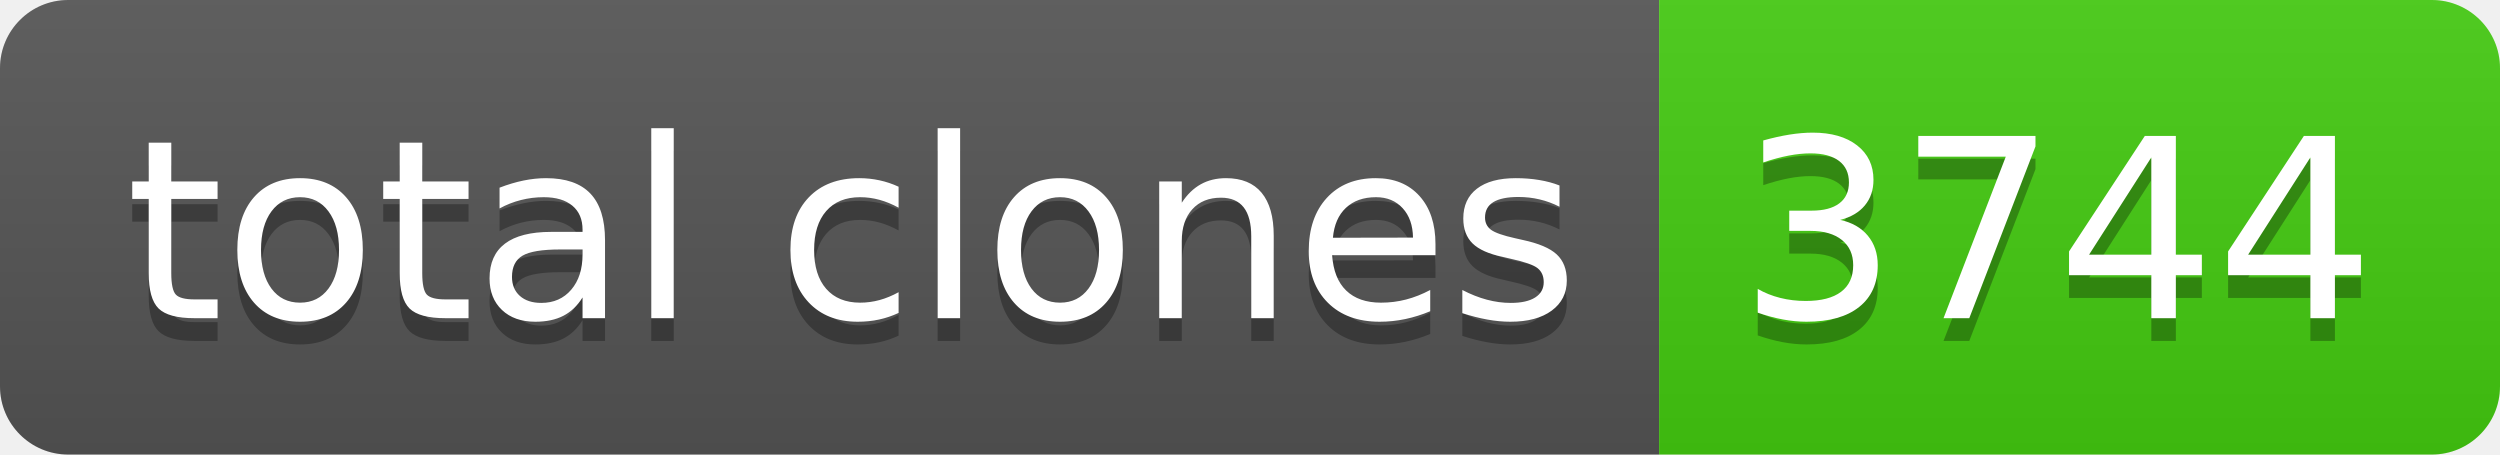
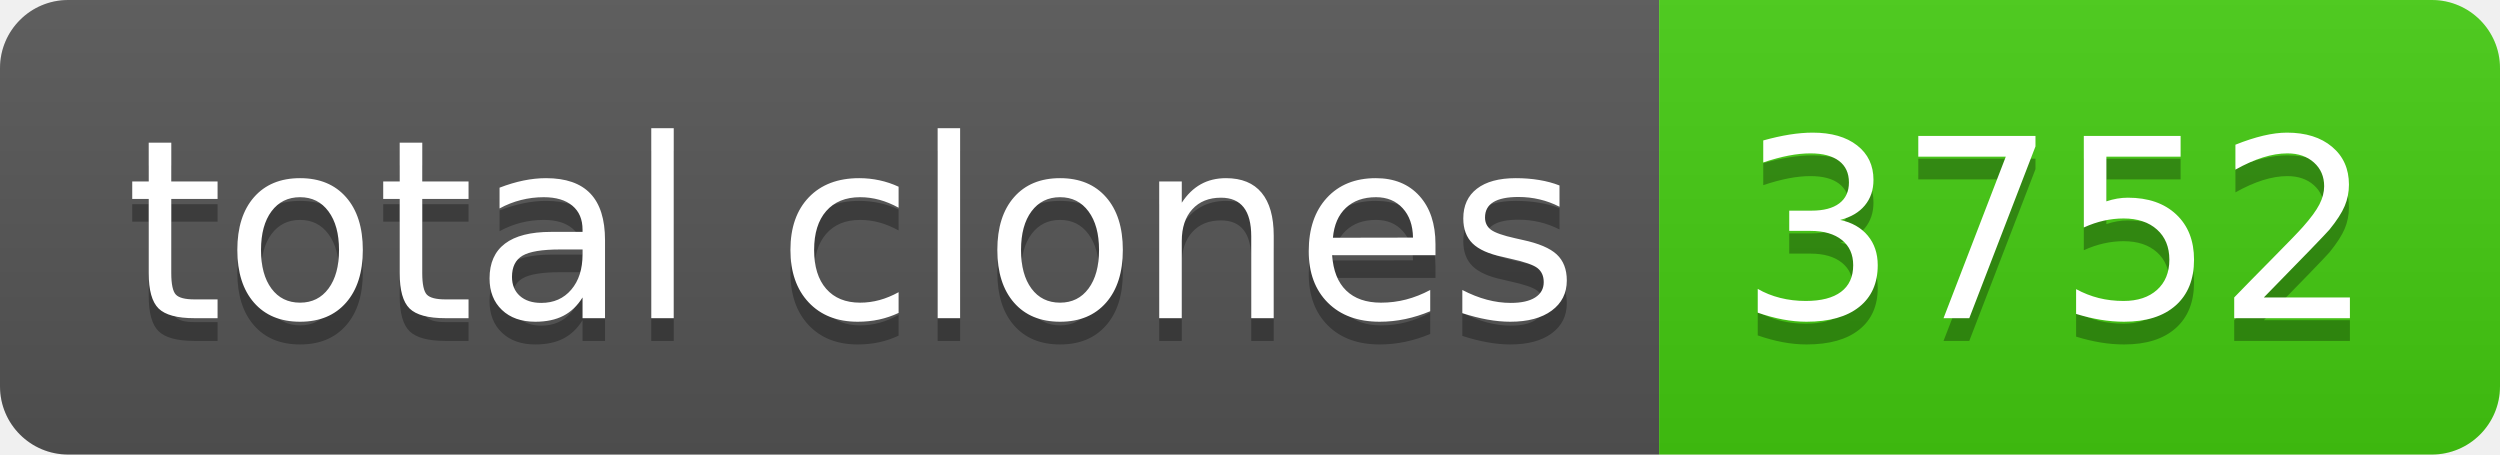
- <svg xmlns="http://www.w3.org/2000/svg" width="110" height="20" role="img" aria-label="total clones: 3744">
+ <svg xmlns="http://www.w3.org/2000/svg" width="110" height="20" role="img" aria-label="total clones: 3752">
  <linearGradient id="s" x2="0" y2="100%">
    <stop offset="0" stop-color="#bbb" stop-opacity=".1" />
    <stop offset="1" stop-opacity=".1" />
  </linearGradient>
  <clipPath id="r">
    <rect width="110" height="20" rx="3" fill="#fff" />
  </clipPath>
  <g clip-path="url(#r)">
    <rect width="73" height="20" fill="#555" />
    <rect x="73" width="37" height="20" fill="#4c1" />
    <rect width="110" height="20" fill="url(#s)" />
  </g>
  <g fill="#fff" text-anchor="middle" font-family="Verdana,Geneva,DejaVu Sans,sans-serif" text-rendering="geometricPrecision" font-size="110">
    <text aria-hidden="true" x="375" y="150" fill="#010101" fill-opacity=".3" transform="scale(.1)" textLength="630">total clones</text>
    <text x="375" y="140" transform="scale(.1)" fill="#fff" textLength="630">total clones</text>
-     <text aria-hidden="true" x="905" y="150" fill="#010101" fill-opacity=".3" transform="scale(.1)" textLength="270">3744</text>
-     <text x="905" y="140" transform="scale(.1)" fill="#fff" textLength="270">3744</text>
+     <text aria-hidden="true" x="905" y="150" fill="#010101" fill-opacity=".3" transform="scale(.1)" textLength="270">3752</text>
+     <text x="905" y="140" transform="scale(.1)" fill="#fff" textLength="270">3752</text>
  </g>
</svg>
